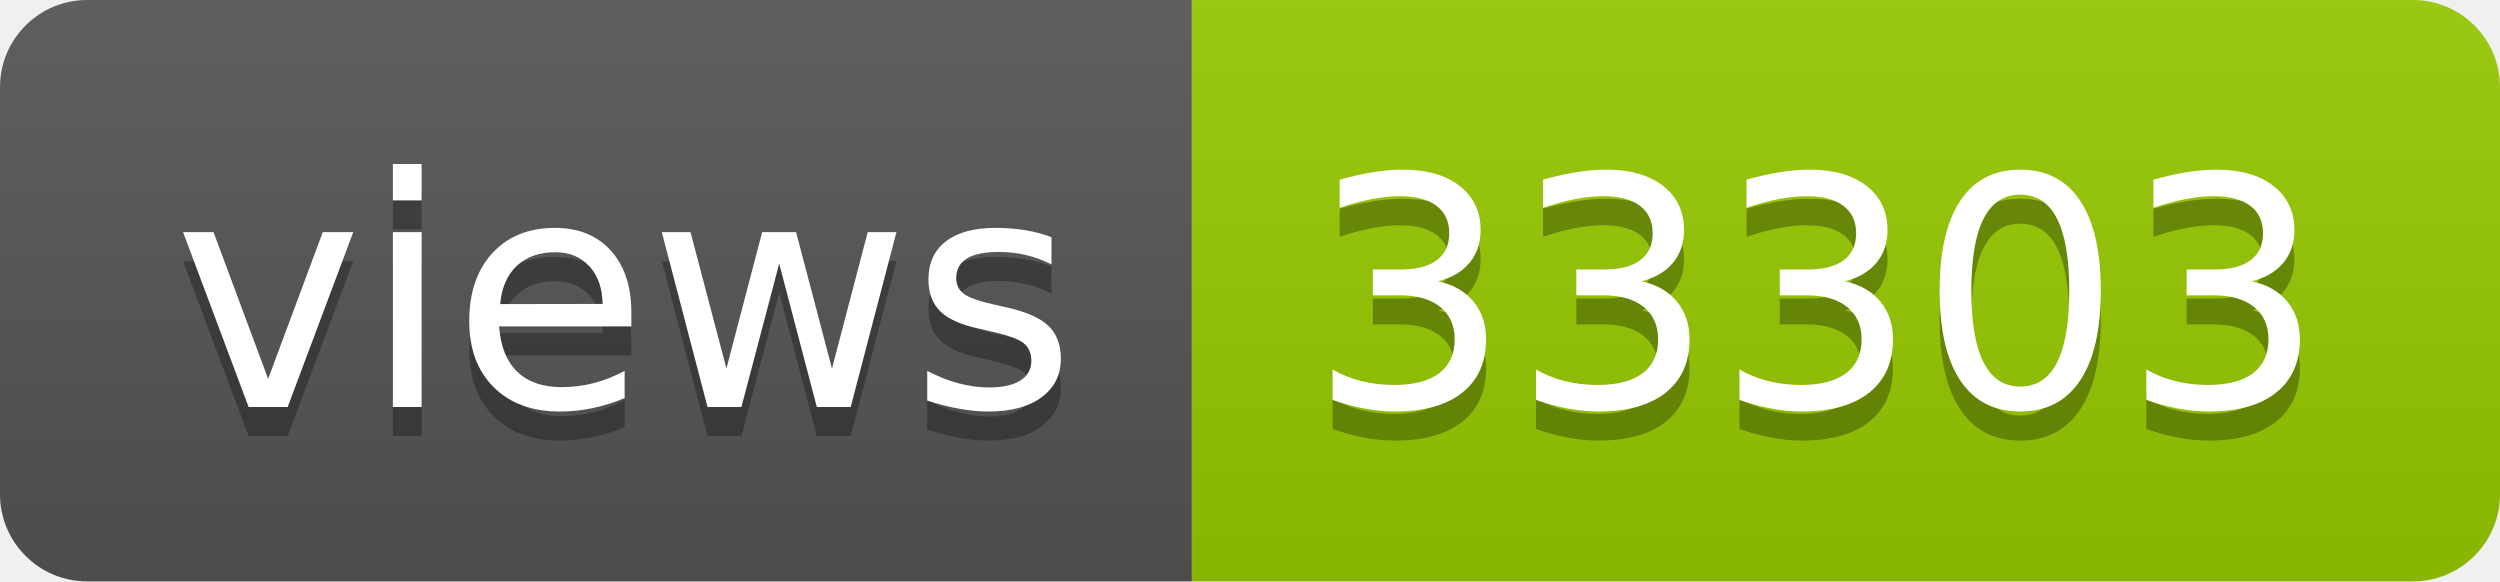
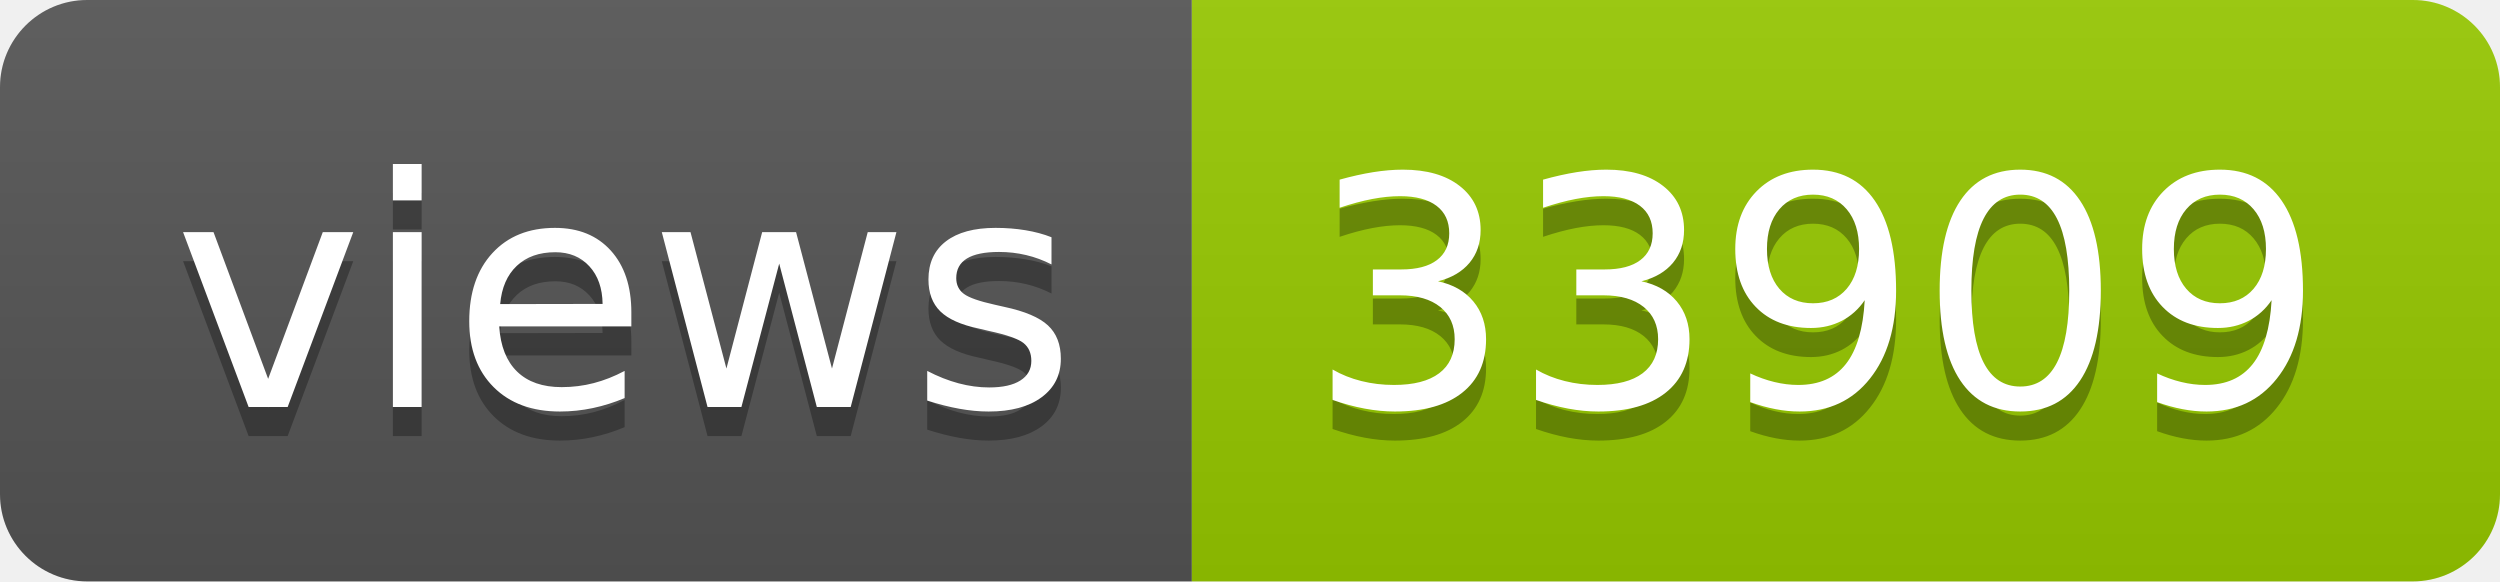
- <svg xmlns="http://www.w3.org/2000/svg" width="86" height="20" role="img" aria-label="views: 33303">
+ <svg xmlns="http://www.w3.org/2000/svg" width="86" height="20" role="img" aria-label="views: 33909">
  <linearGradient id="s" x2="0" y2="100%">
    <stop offset="0" stop-color="#bbb" stop-opacity=".1" />
    <stop offset="1" stop-opacity=".1" />
  </linearGradient>
  <clipPath id="r">
    <rect width="86" height="20" rx="3" fill="#fff" />
  </clipPath>
  <g clip-path="url(#r)">
    <rect width="41" height="20" fill="#555" />
    <rect x="41" width="45" height="20" fill="#97ca00" />
    <rect width="86" height="20" fill="url(#s)" />
  </g>
  <g fill="#fff" text-anchor="middle" font-family="Verdana,Geneva,DejaVu Sans,sans-serif" text-rendering="geometricPrecision" font-size="110">
    <text aria-hidden="true" x="215" y="150" fill="#010101" fill-opacity=".3" transform="scale(.1)" textLength="310">views</text>
    <text x="215" y="140" transform="scale(.1)" fill="#fff" textLength="310">views</text>
-     <text aria-hidden="true" x="625" y="150" fill="#010101" fill-opacity=".3" transform="scale(.1)" textLength="350">33303</text>
-     <text x="625" y="140" transform="scale(.1)" fill="#fff" textLength="350">33303</text>
+     <text aria-hidden="true" x="625" y="150" fill="#010101" fill-opacity=".3" transform="scale(.1)" textLength="350">33909</text>
+     <text x="625" y="140" transform="scale(.1)" fill="#fff" textLength="350">33909</text>
  </g>
</svg>
